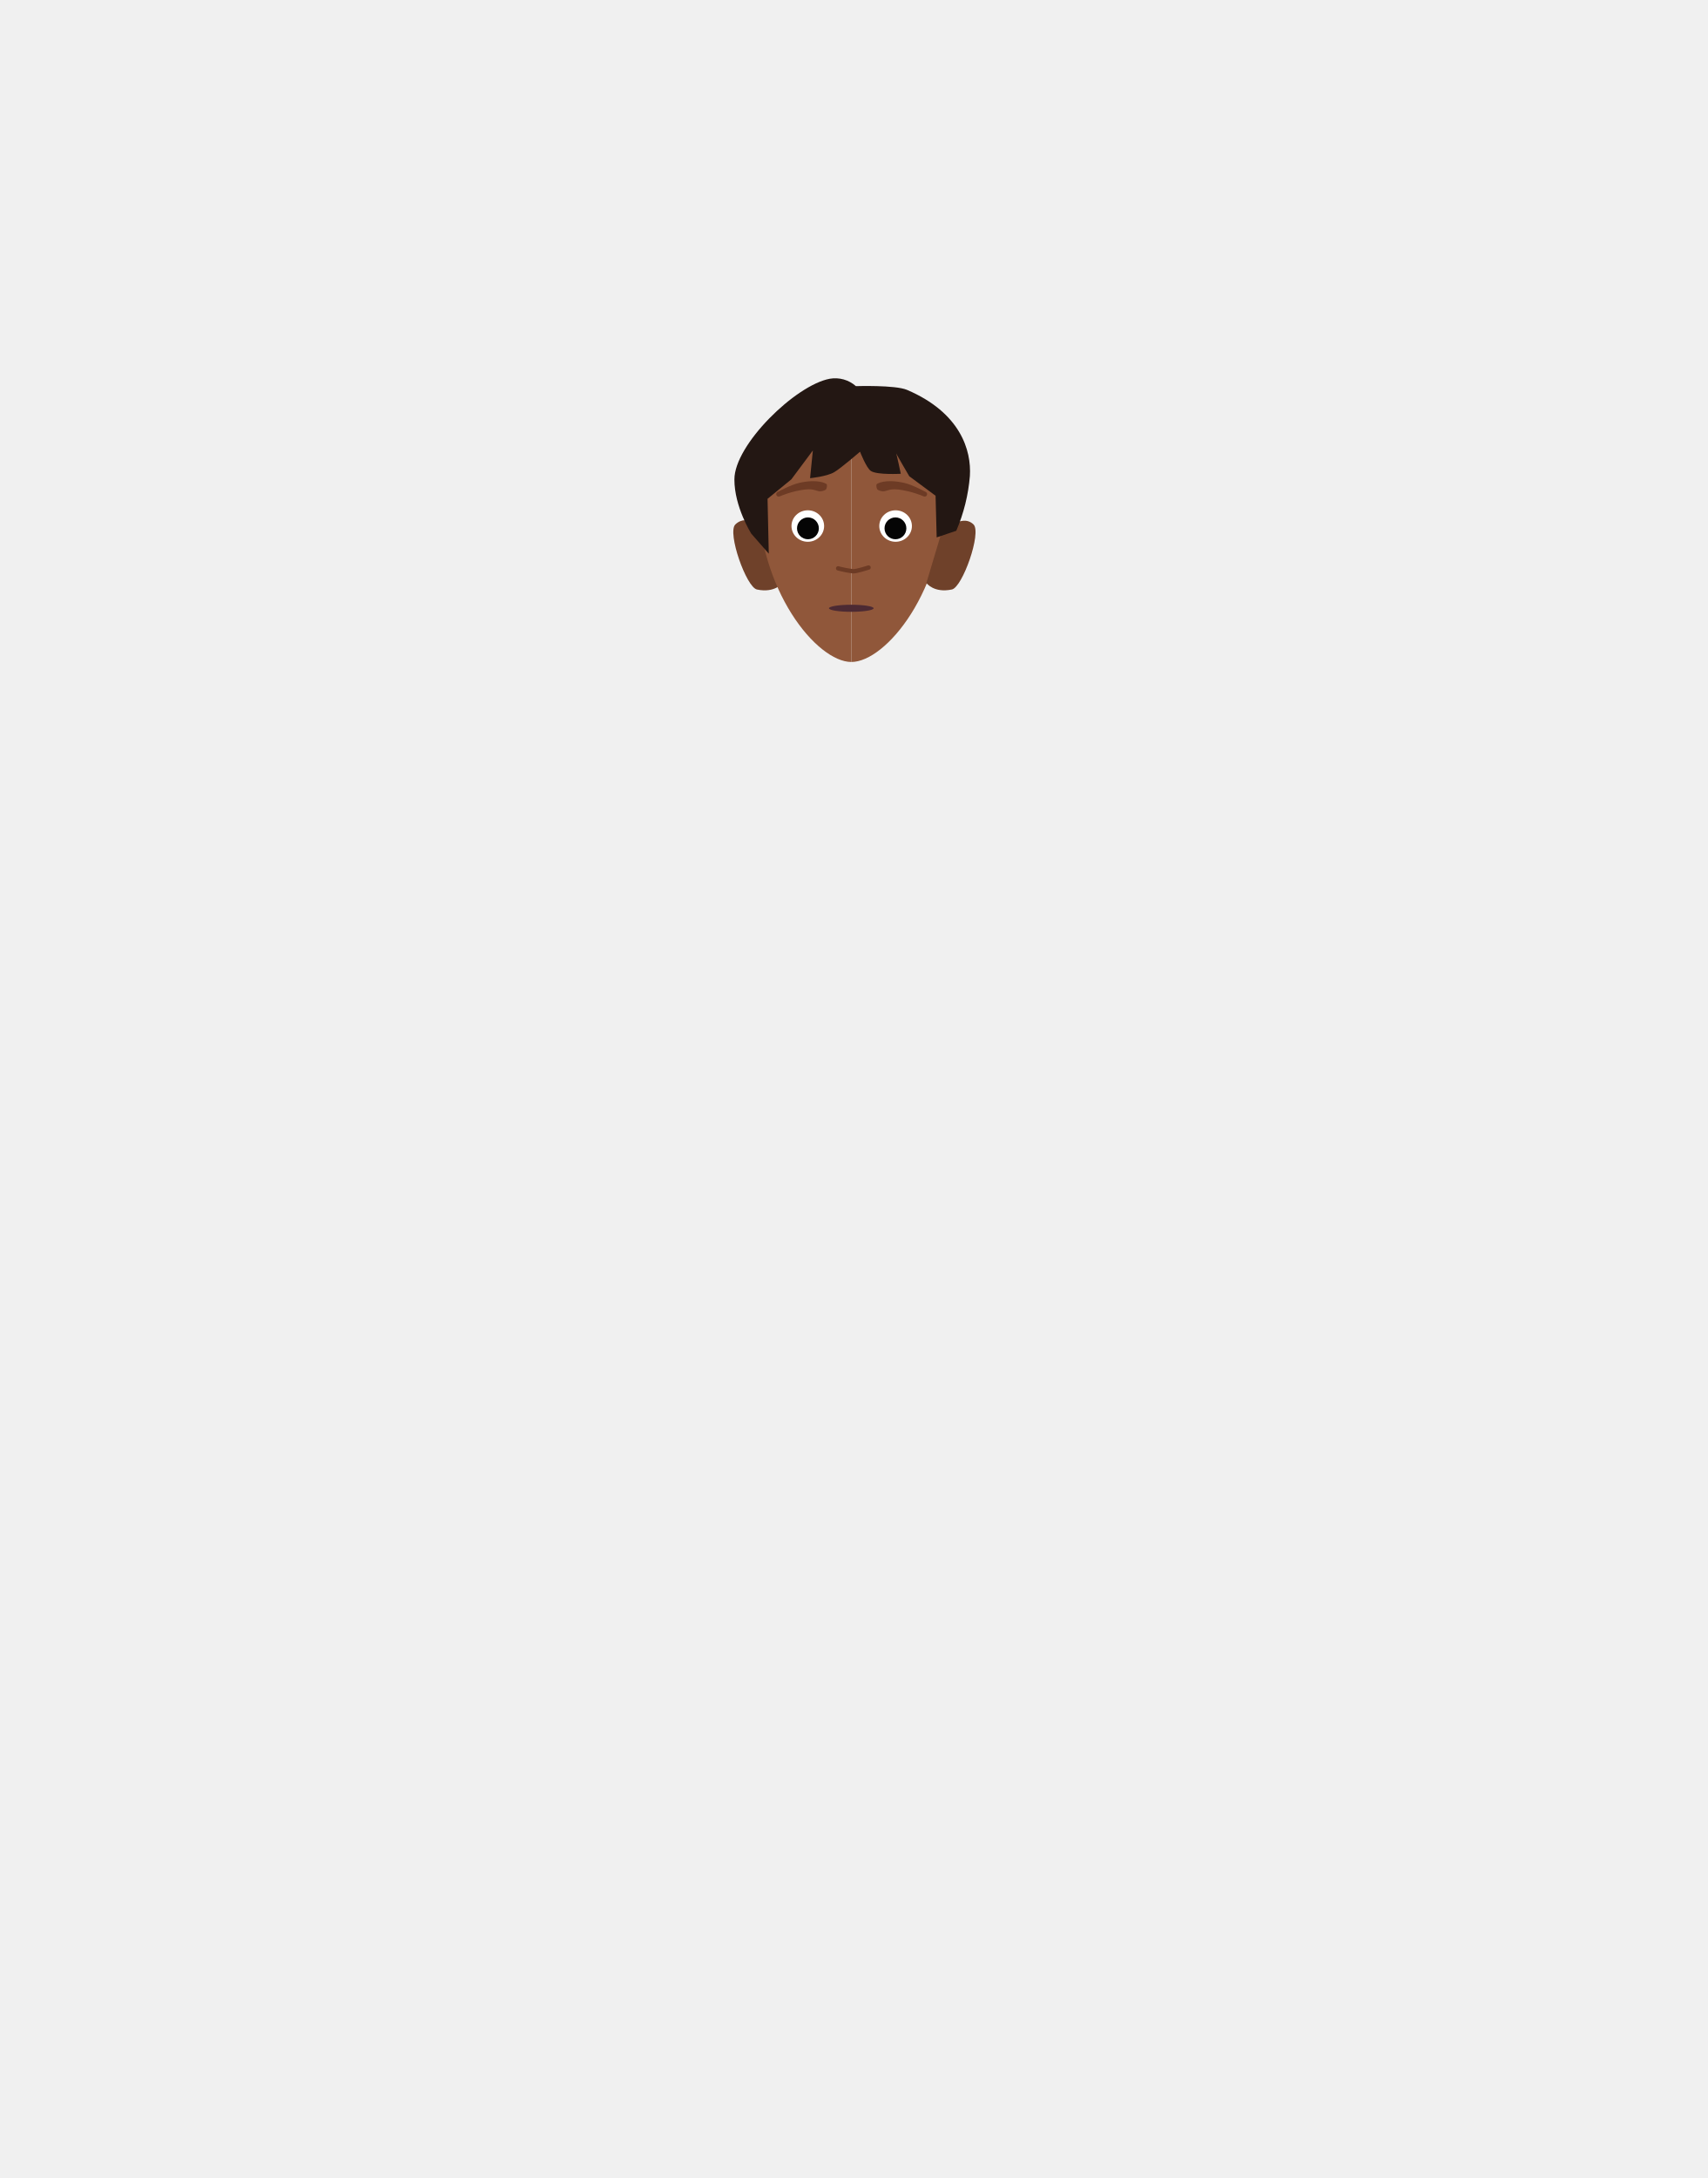
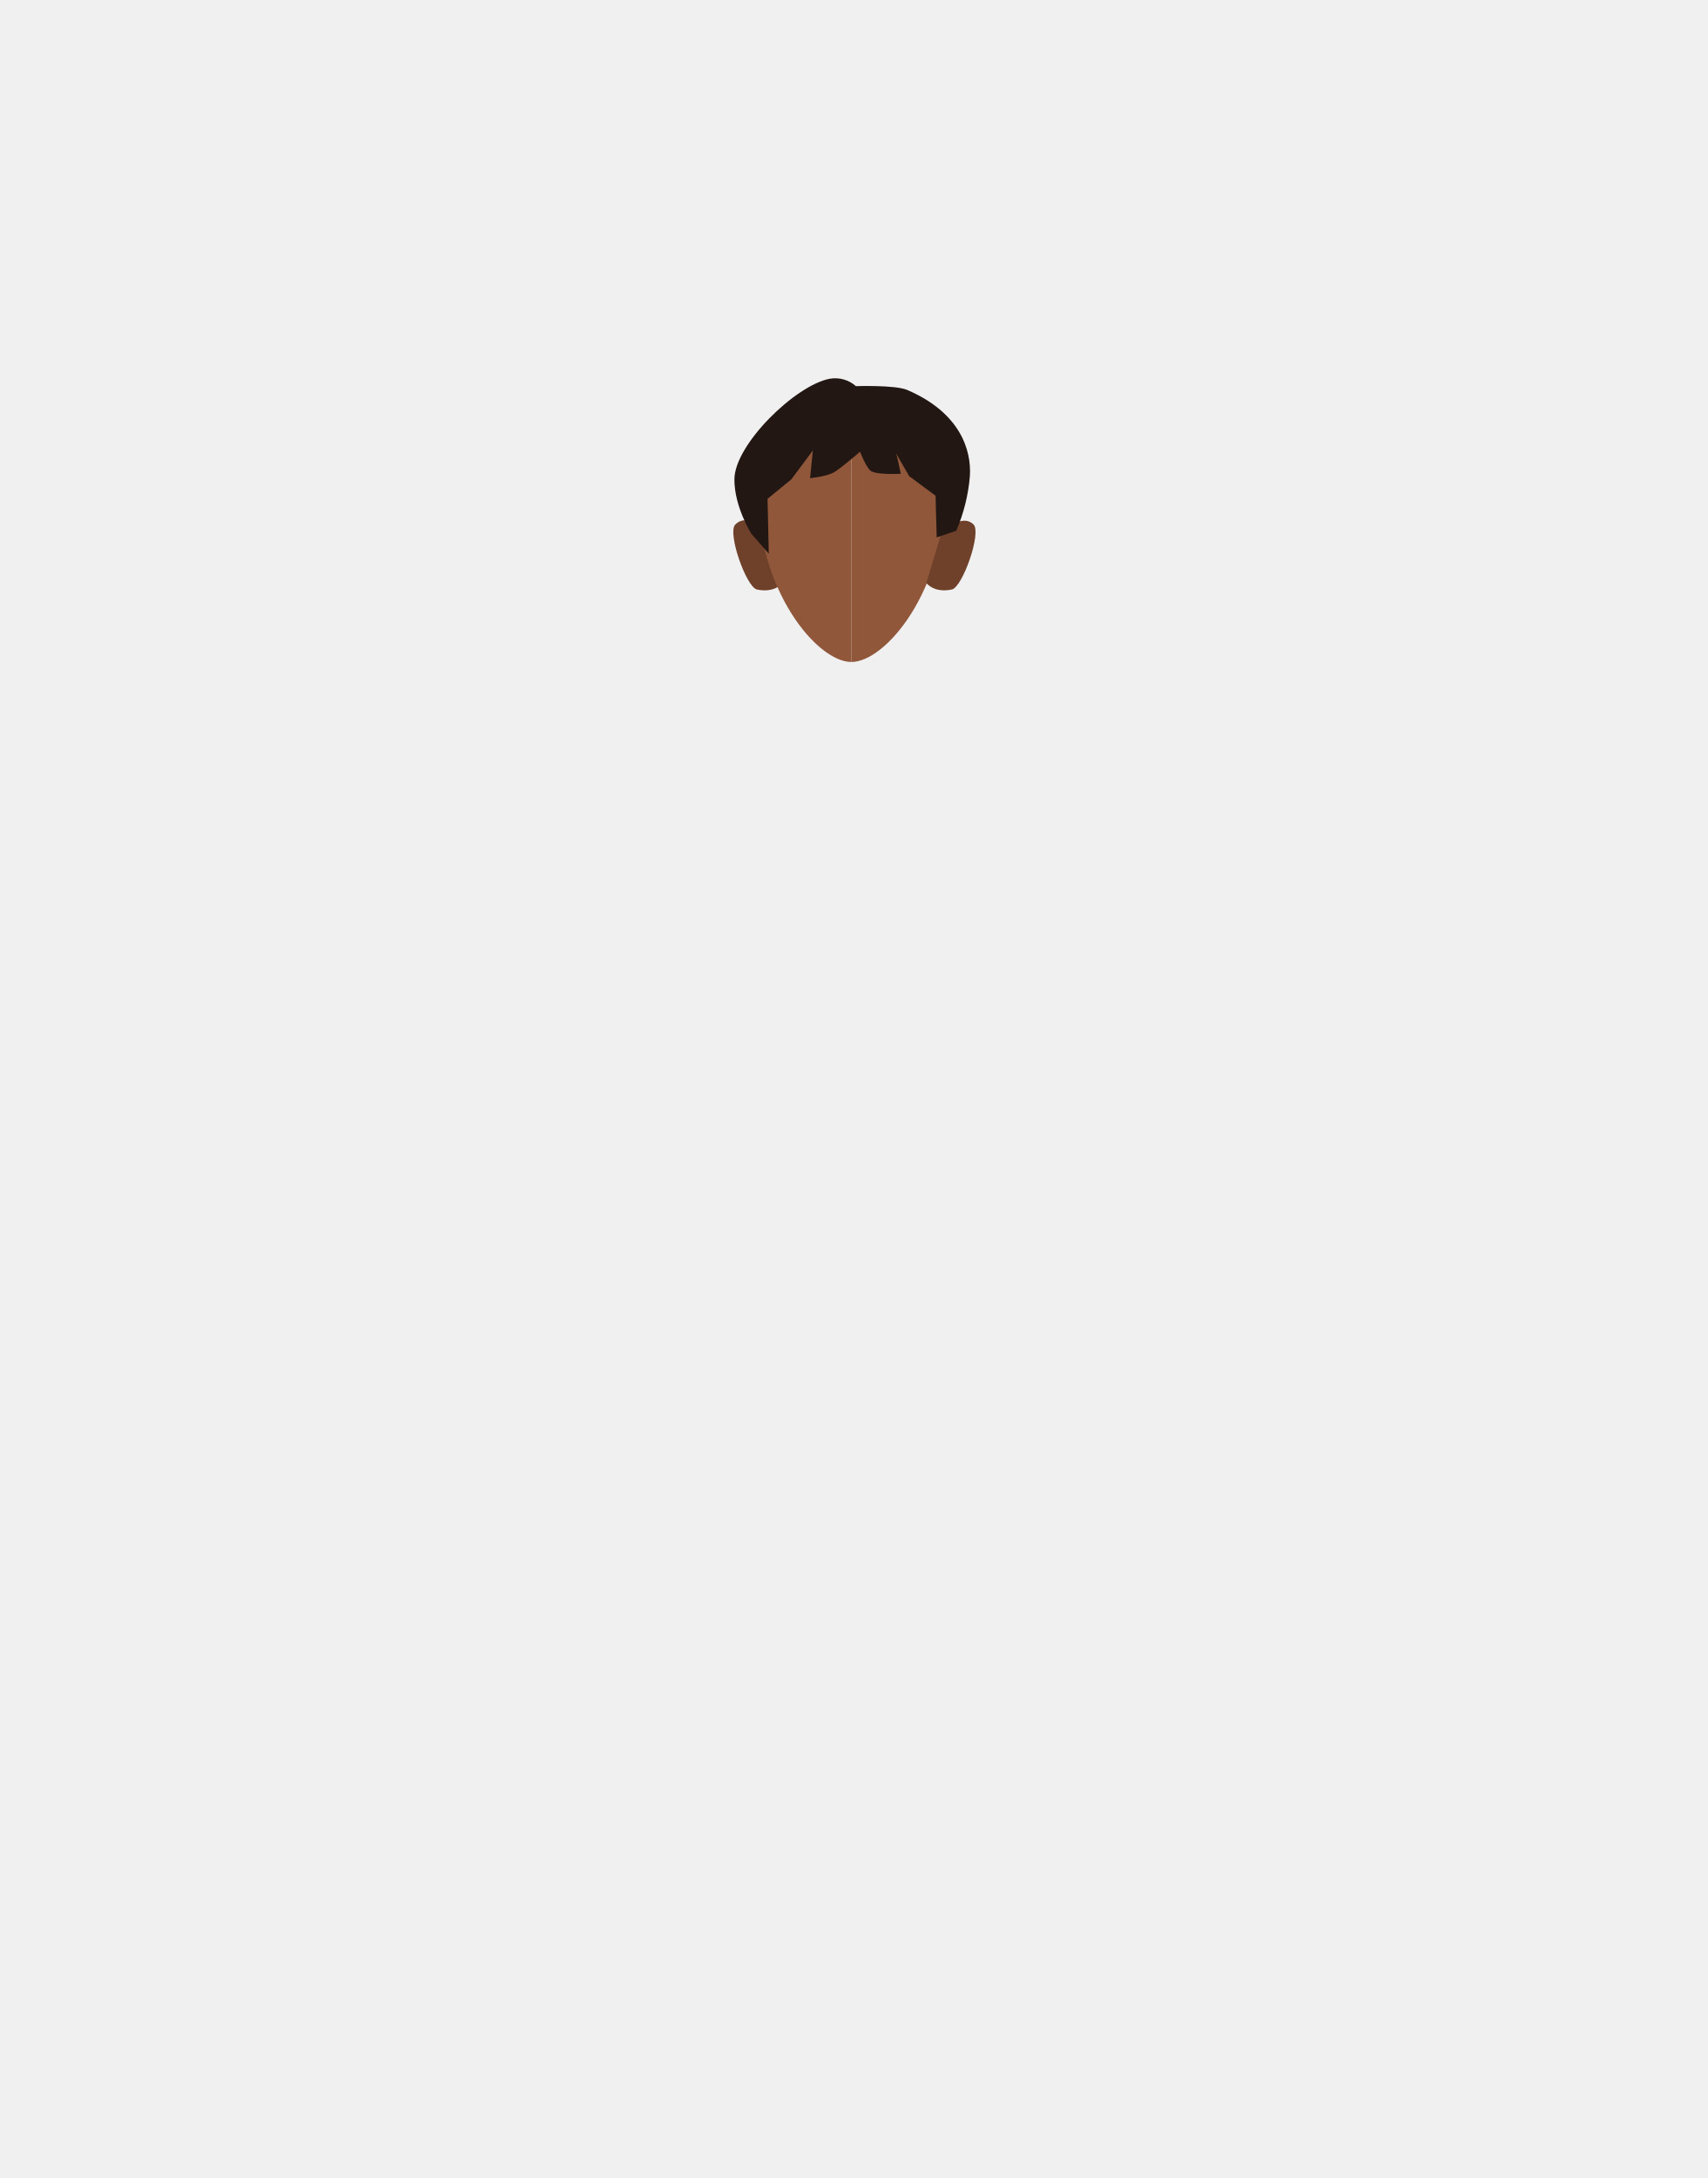
<svg xmlns="http://www.w3.org/2000/svg" id="Calque_9" data-name="Calque 9" viewBox="0 0 788 1005">
  <defs>
-     <style>.cls-1,.cls-13{fill:none;}.cls-2{fill:#90573a;}.cls-3{fill:#6f412a;}.cls-4{clip-path:url(#clip-path);}.cls-5{fill:#6d3b25;}.cls-6{clip-path:url(#clip-path-2);}.cls-7{clip-path:url(#clip-path-3);}.cls-8{fill:#fff;}.cls-9{clip-path:url(#clip-path-4);}.cls-10{clip-path:url(#clip-path-5);}.cls-11{fill:#050505;}.cls-12{clip-path:url(#clip-path-6);}.cls-13{stroke:#6d3b25;stroke-linecap:round;stroke-miterlimit:10;stroke-width:2px;}.cls-14{fill:#4c2a33;}.cls-15{fill:#231713;}</style>
-     <clipPath id="clip-path">
-       <polygon class="cls-1" points="404.48 222.02 404.48 222.02 427.91 222.02 427.91 229.14 404.48 229.14 404.48 222.02" />
-     </clipPath>
-     <clipPath id="clip-path-2">
-       <polygon class="cls-1" points="381.72 222.02 381.72 222.02 358.29 222.02 358.29 229.14 381.72 229.14 381.72 222.02" />
-     </clipPath>
-     <clipPath id="clip-path-3">
-       <polygon class="cls-1" points="405.83 235.47 405.83 235.47 420.89 235.47 420.89 249.98 405.83 249.98 405.83 235.47" />
-     </clipPath>
-     <clipPath id="clip-path-4">
-       <polygon class="cls-1" points="380.37 235.47 380.37 235.47 365.3 235.47 365.3 249.98 380.37 249.98 380.37 235.47" />
-     </clipPath>
-     <clipPath id="clip-path-5">
-       <polygon class="cls-1" points="408.26 238.75 408.26 238.75 418.33 238.75 418.33 248.83 408.26 248.83 408.26 238.75" />
-     </clipPath>
-     <clipPath id="clip-path-6">
-       <polygon class="cls-1" points="377.94 238.75 377.94 238.75 367.87 238.75 367.87 248.83 377.94 248.83 377.94 238.75" />
-     </clipPath>
+     <style>.cls-1{fill:#90573a;}.cls-2{fill:#6f412a;}.cls-3{fill:#231713;}</style>
  </defs>
-   <path class="cls-2" d="M392.94,180.85c23.91,0,43.28,11.19,43.28,45.61,0,46-27.44,79-43.28,79" />
-   <path class="cls-3" d="M427.57,269l6.82-22.78s9.2-9.85,14.94-4.21c3.82,3.75-5.09,29-10,30C431,273.78,427.57,269,427.57,269Z" />
-   <path class="cls-3" d="M361.17,269,353,244.51s-7.88-8.13-13.62-2.49c-3.82,3.75,5.09,29,10,30C357.71,273.78,361.17,269,361.17,269Z" />
-   <path class="cls-2" d="M392.94,180.85c-23.9,0-43.28,11.19-43.28,45.61,0,46,27.45,79,43.28,79" />
-   <g class="cls-4">
-     <path class="cls-5" d="M426.79,229.14a1.12,1.12,0,0,1-.44-.09,49.17,49.17,0,0,0-7.19-2.35c-7.86-1.78-8.37-.54-11.09,0a5,5,0,0,1-3.09-.79c-.4-.47-.75-2.14-.28-2.54.2-.18,3.71-2.57,12.72-.53,3.75.85,9.66,4.09,9.81,4.15a1.12,1.12,0,0,1-.44,2.15Z" />
-   </g>
-   <g class="cls-6">
-     <path class="cls-5" d="M359.41,229.14a1.19,1.19,0,0,0,.44-.09A48.82,48.82,0,0,1,367,226.7c7.87-1.78,8.37-.54,11.09,0a5,5,0,0,0,3.1-.79c.39-.47.75-2.14.28-2.54-.21-.18-3.71-2.57-12.72-.53-3.75.85-9.66,4.09-9.81,4.15a1.12,1.12,0,0,0,.44,2.15Z" />
-   </g>
-   <g class="cls-7">
-     <ellipse class="cls-8" cx="413.36" cy="242.73" rx="7.53" ry="7.26" />
-   </g>
-   <g class="cls-9">
-     <ellipse class="cls-8" cx="372.84" cy="242.73" rx="7.53" ry="7.26" />
-   </g>
-   <g class="cls-10">
-     <circle class="cls-11" cx="413.29" cy="243.79" r="5.04" />
-   </g>
-   <g class="cls-12">
-     <circle class="cls-11" cx="372.9" cy="243.79" r="5.04" />
-   </g>
-   <path class="cls-13" d="M386.83,262.26a50.36,50.36,0,0,0,7.05,1.35c1.65,0,7-1.73,7-1.73" />
-   <ellipse class="cls-14" cx="392.91" cy="280.68" rx="10.3" ry="1.63" />
-   <path class="cls-15" d="M354.83,255.48l-8.1-9.26s-7.8-12.38-7.77-25c0-16,28.19-43.51,44-46.45a14.47,14.47,0,0,1,12.09,3.41s18.15-.6,23.6,1.73c24.73,10.57,29.74,28,29,39.7a81,81,0,0,1-6.28,25.31l-9.05,3.05-.51-19.22-12.14-9s-6.48-11-6.22-11,2.3,9.86,2.3,9.86-10.88.63-13.8-1.29c-2.1-1.38-5-8.88-5-8.88s-8.85,7.64-11.91,9.43c-3.52,2.06-11.15,2.77-11.15,2.77l1.28-12.78-9.91,13.31-11,9Z" />
+   <path class="cls-1" d="M392.94,180.85c23.91,0,43.28,11.19,43.28,45.61,0,46-27.44,79-43.28,79" />
+   <path class="cls-2" d="M427.57,269l6.82-22.78s9.2-9.85,14.94-4.21c3.82,3.75-5.09,29-10,30C431,273.78,427.57,269,427.57,269Z" />
+   <path class="cls-2" d="M361.17,269,353,244.51s-7.88-8.13-13.62-2.49c-3.82,3.75,5.09,29,10,30C357.71,273.78,361.17,269,361.17,269Z" />
+   <path class="cls-1" d="M392.94,180.85c-23.9,0-43.28,11.19-43.28,45.61,0,46,27.45,79,43.28,79" />
+   <path class="cls-3" d="M354.83,255.48l-8.1-9.26s-7.8-12.38-7.77-25c0-16,28.19-43.51,44-46.45a14.47,14.47,0,0,1,12.09,3.41s18.15-.6,23.6,1.73c24.73,10.57,29.74,28,29,39.7a81,81,0,0,1-6.28,25.31l-9.05,3.05-.51-19.22-12.14-9s-6.48-11-6.22-11,2.3,9.86,2.3,9.86-10.88.63-13.8-1.29c-2.1-1.38-5-8.88-5-8.88s-8.85,7.64-11.91,9.43c-3.52,2.06-11.15,2.77-11.15,2.77l1.28-12.78-9.91,13.31-11,9Z" />
</svg>
